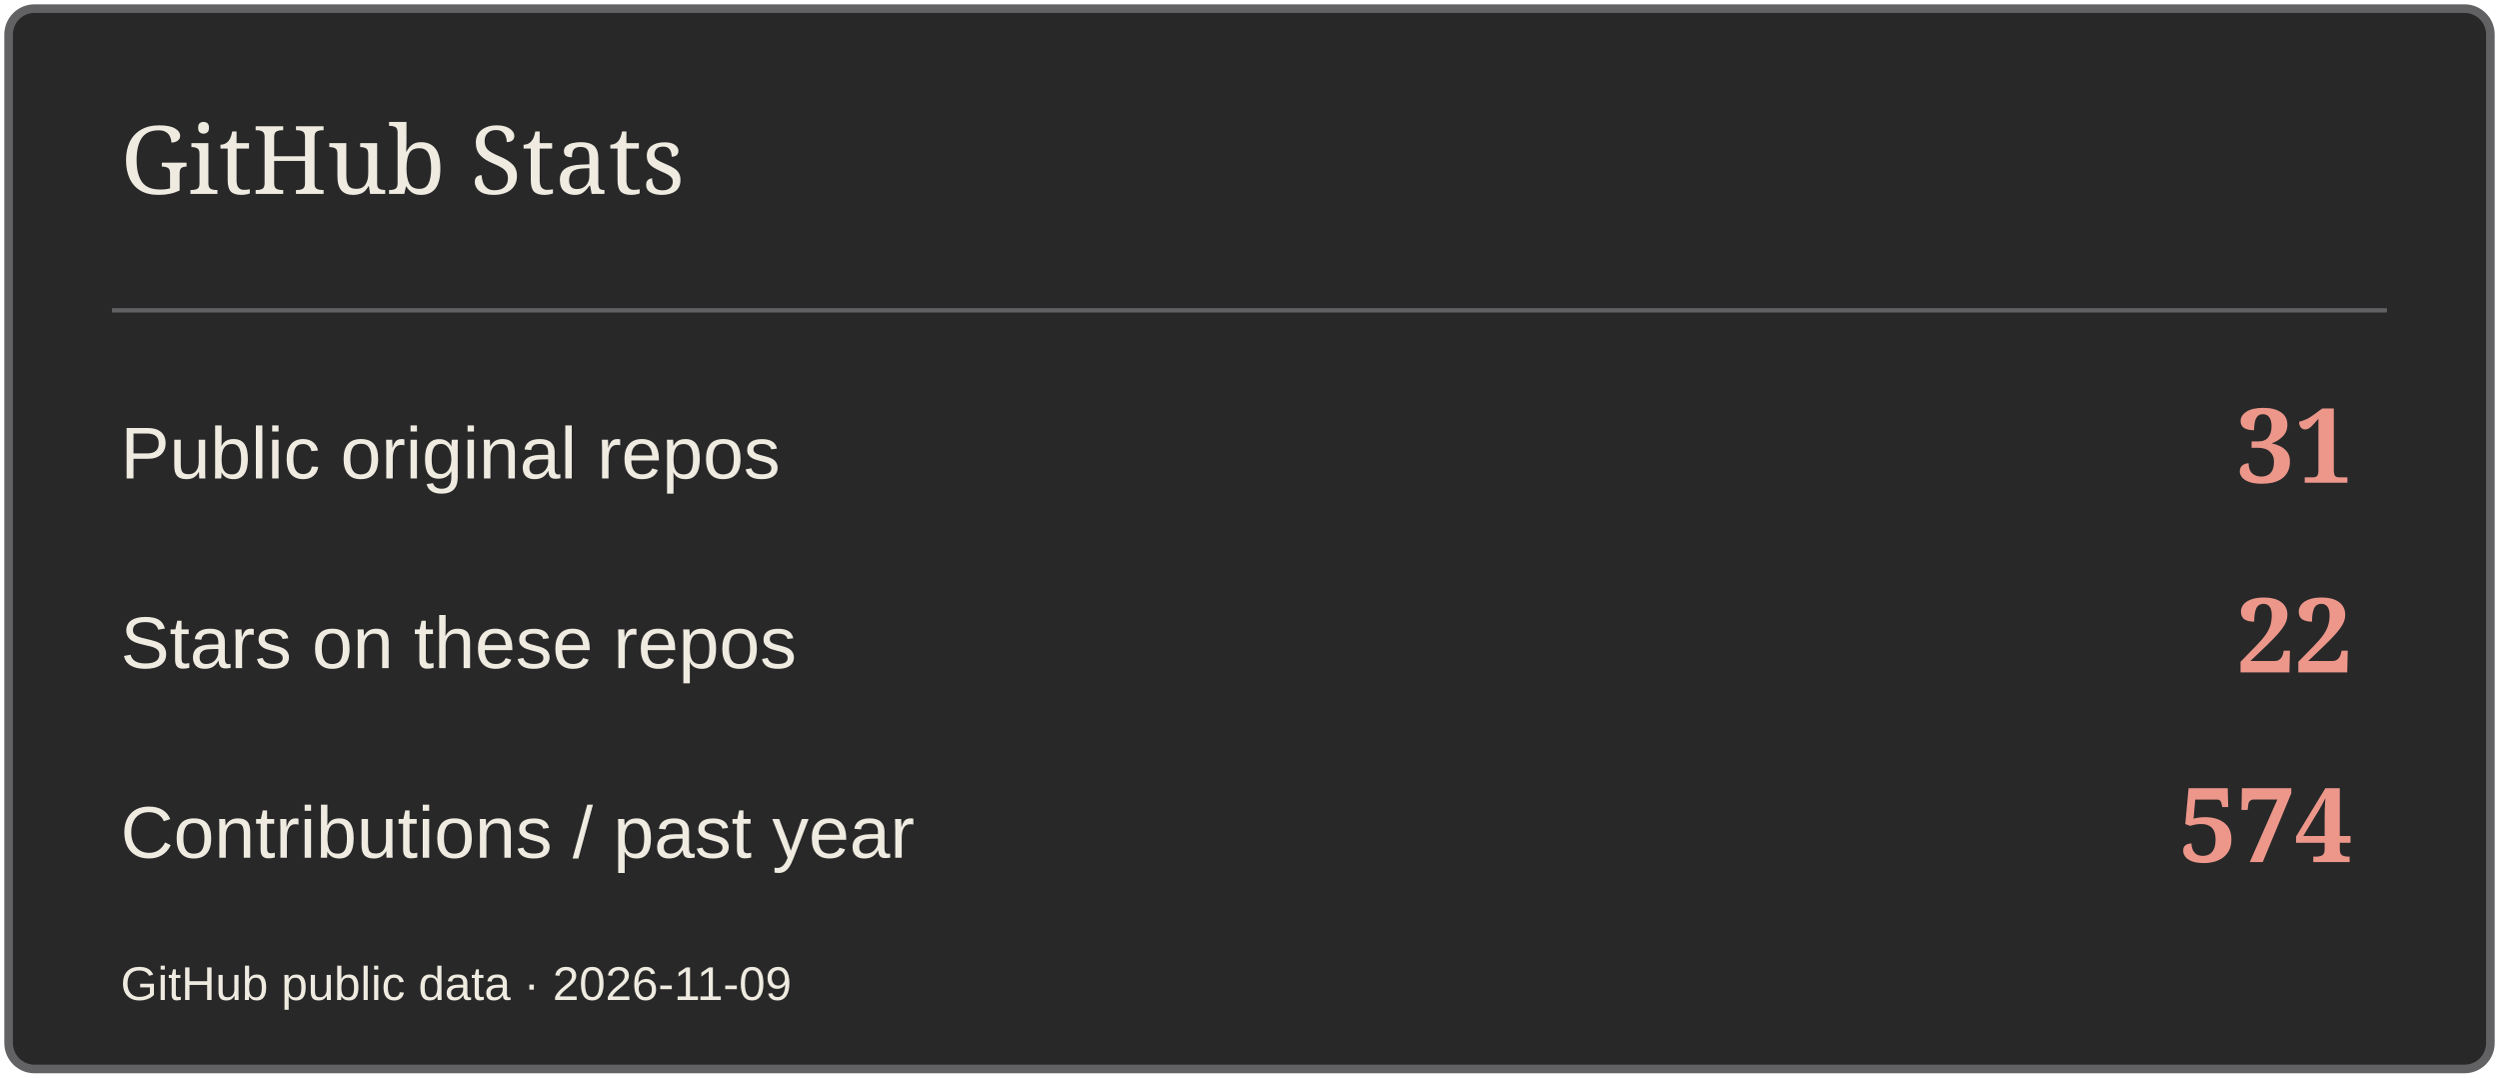
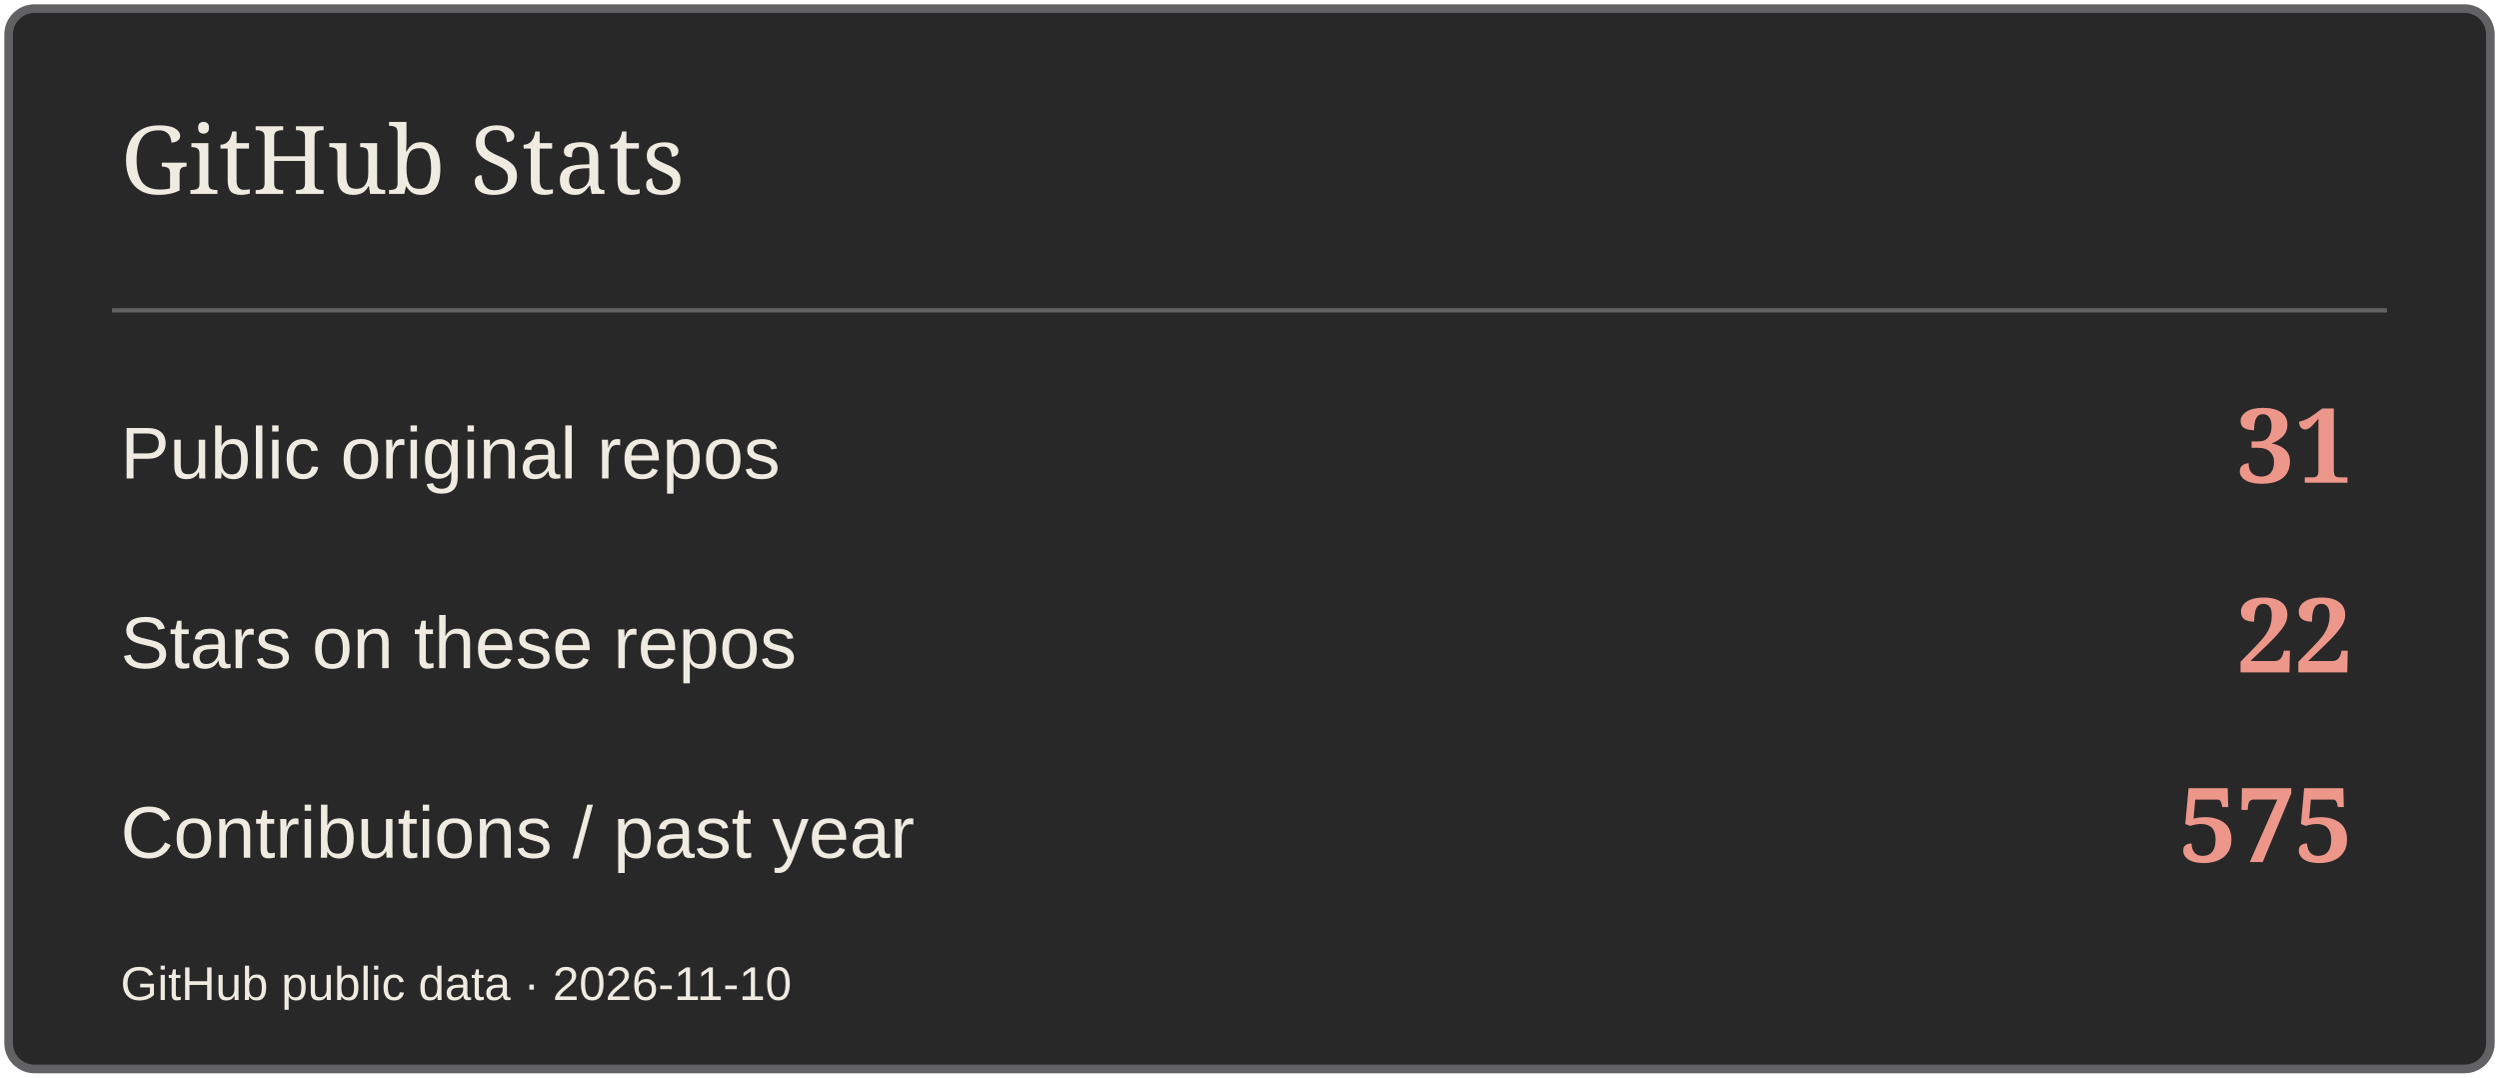
<svg xmlns="http://www.w3.org/2000/svg" width="580" height="250" viewBox="0 0 580 250" role="img" aria-label="GitHub Stats">
  <rect x="2" y="2" width="576" height="246" rx="6" fill="#282829" stroke="#626264" stroke-width="2" />
  <path d="M26 72H554" stroke="#626264" />
  <text x="28" y="45" font-size="22" fill="#EFEBE1" font-family="Georgia,serif">GitHub Stats</text>
  <text x="28" y="111" font-size="17" fill="#EFEBE1" font-family="Arial,sans-serif">Public original repos</text>
  <text x="546" y="112" font-size="24" fill="#ED978B" font-family="Georgia,serif" text-anchor="end" font-weight="700">31</text>
  <text x="28" y="155" font-size="17" fill="#EFEBE1" font-family="Arial,sans-serif">Stars on these repos</text>
  <text x="546" y="156" font-size="24" fill="#ED978B" font-family="Georgia,serif" text-anchor="end" font-weight="700">22</text>
  <text x="28" y="199" font-size="17" fill="#EFEBE1" font-family="Arial,sans-serif">Contributions / past year</text>
-   <text x="546" y="200" font-size="24" fill="#ED978B" font-family="Georgia,serif" text-anchor="end" font-weight="700">574</text>
-   <text x="28" y="232" font-size="11" fill="#EFEBE1" font-family="Arial,sans-serif">GitHub public data · 2026-11-09</text>
+   <text x="546" y="200" font-size="24" fill="#ED978B" font-family="Georgia,serif" text-anchor="end" font-weight="700">575</text>
+   <text x="28" y="232" font-size="11" fill="#EFEBE1" font-family="Arial,sans-serif">GitHub public data · 2026-11-10</text>
</svg>
